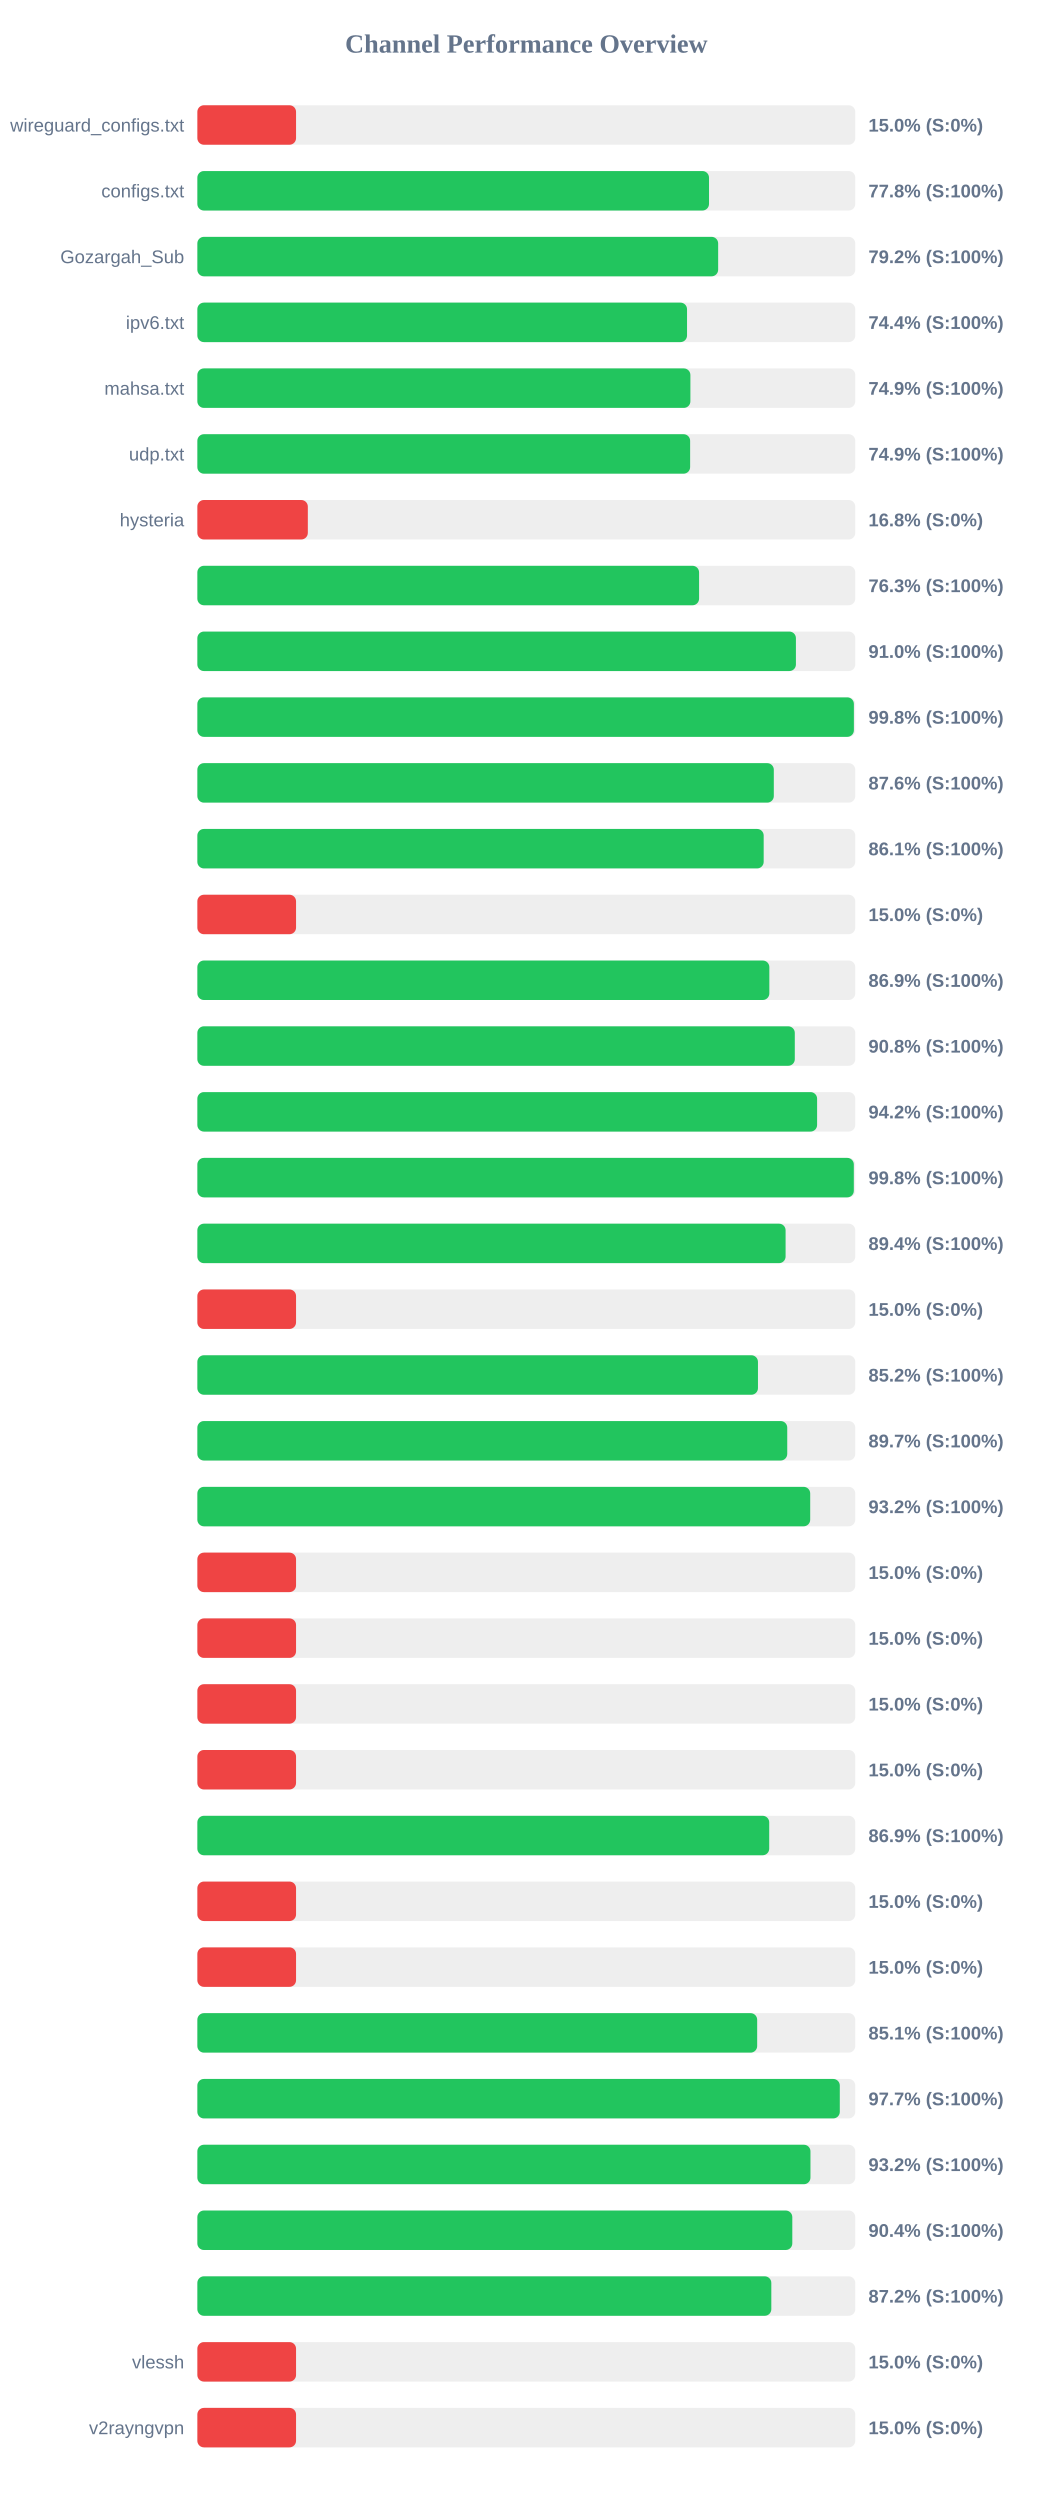
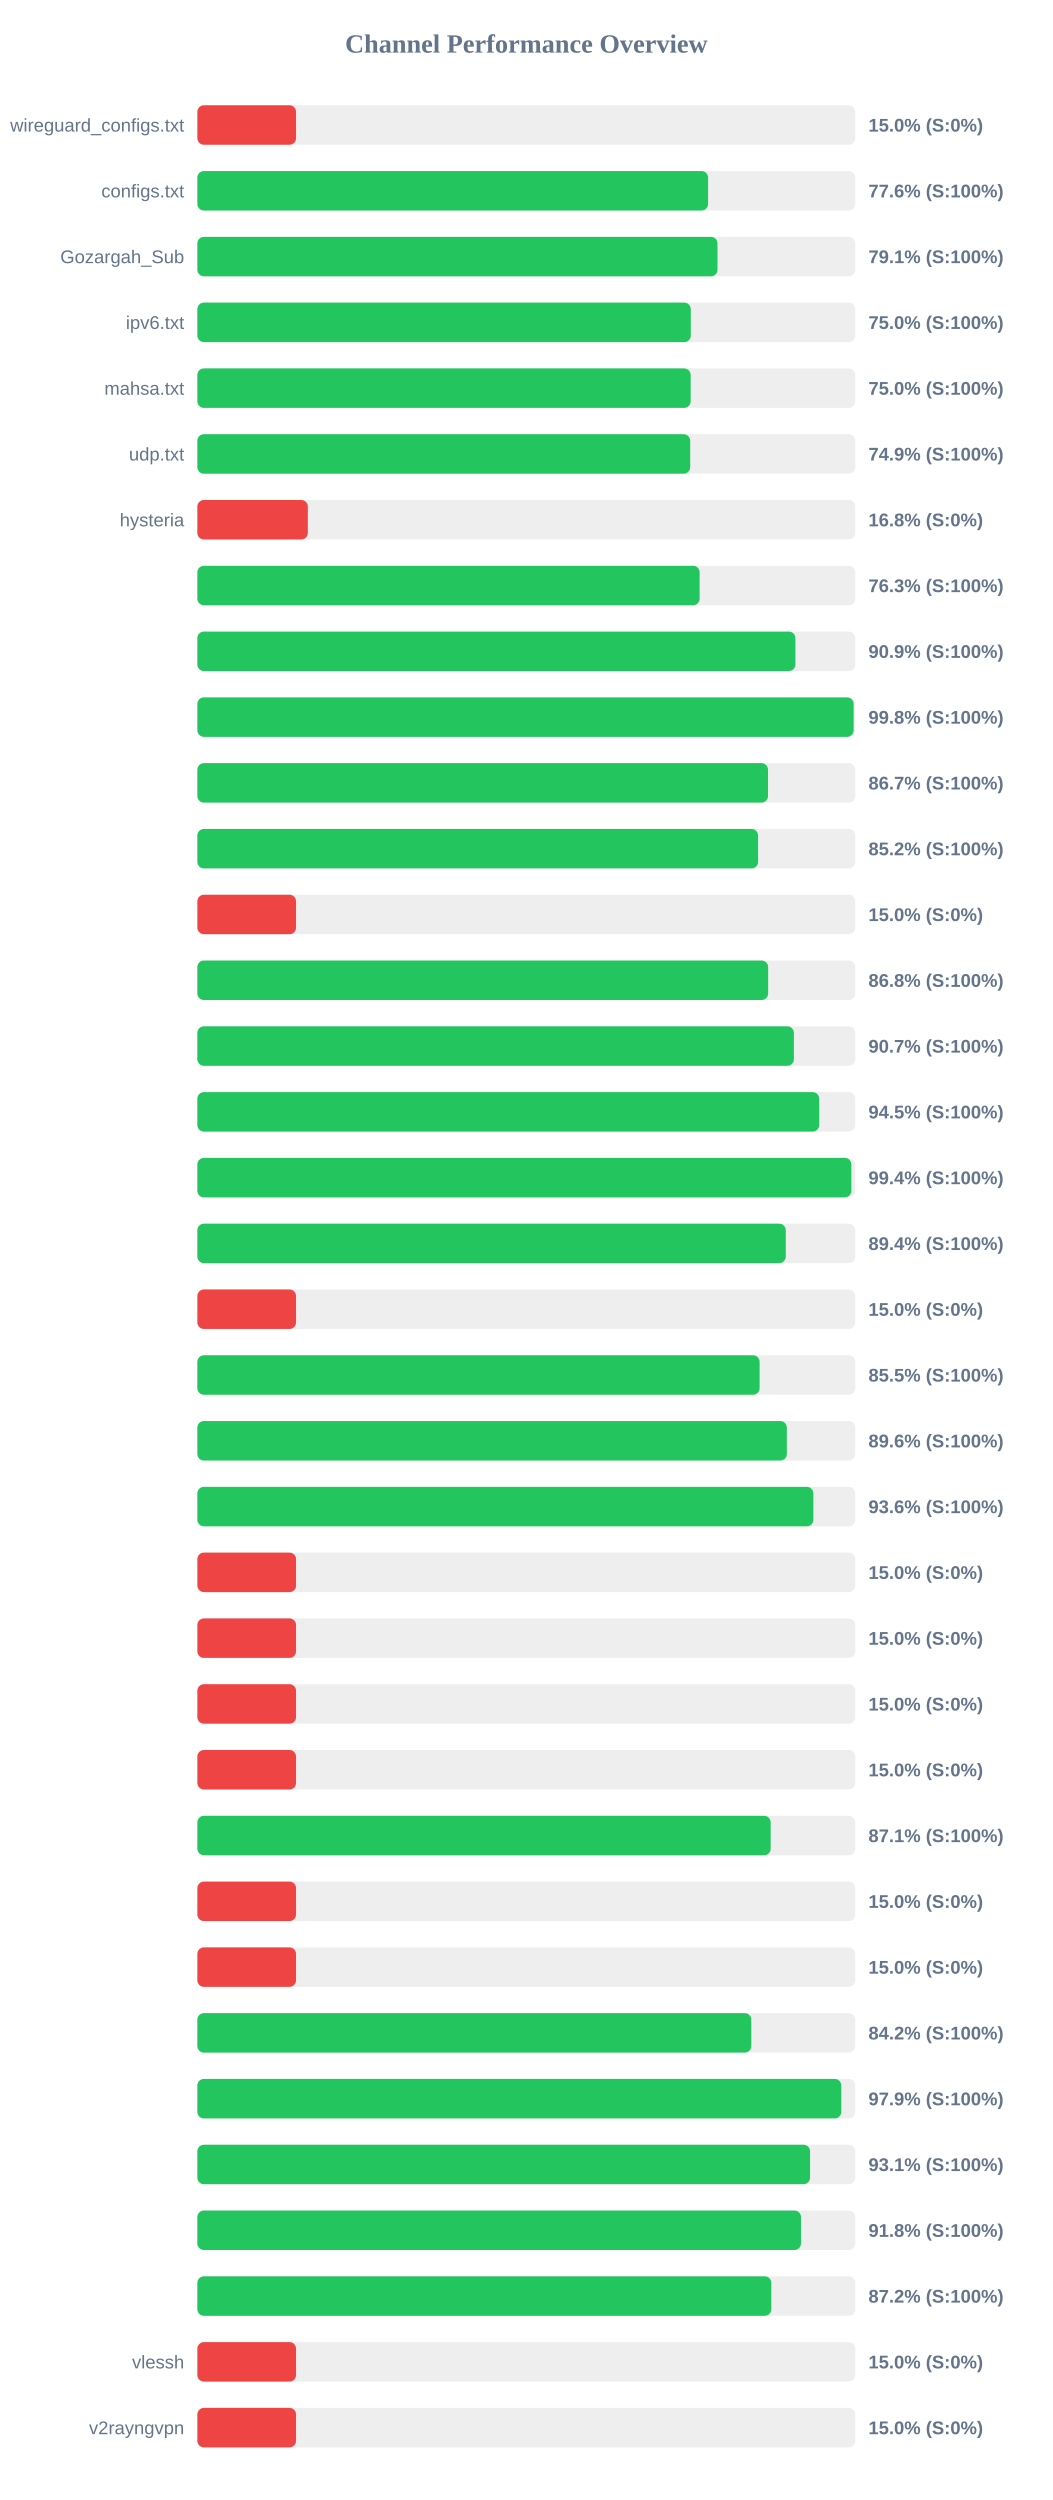
<svg xmlns="http://www.w3.org/2000/svg" width="800" height="1900" version="1.1">
  <style>
        .row { font: 14px Arial; fill: #64748b; }
        .score { font: bold 14px Arial; fill: #64748b; }
    </style>
  <text x="400" y="40" text-anchor="middle" font-size="20px" font-weight="bold" fill="#64748b">Channel Performance Overview</text>
  <rect x="150" y="80" width="500" height="30" fill="#eee" rx="5" />
  <rect x="150" y="80" width="75.0" height="30" fill="#ef4444" rx="5" />
  <text x="140" y="100" text-anchor="end" class="row">wireguard_configs.txt</text>
  <text x="660" y="100" text-anchor="start" class="score">15.0% (S:0%)</text>
  <rect x="150" y="130" width="500" height="30" fill="#eee" rx="5" />
-   <rect x="150" y="130" width="388.85" height="30" fill="#22c55e" rx="5" />
+   <rect x="150" y="130" width="388.15" height="30" fill="#22c55e" rx="5" />
  <text x="140" y="150" text-anchor="end" class="row">configs.txt</text>
-   <text x="660" y="150" text-anchor="start" class="score">77.8% (S:100%)</text>
+   <text x="660" y="150" text-anchor="start" class="score">77.6% (S:100%)</text>
  <rect x="150" y="180" width="500" height="30" fill="#eee" rx="5" />
-   <rect x="150" y="180" width="395.8" height="30" fill="#22c55e" rx="5" />
+   <rect x="150" y="180" width="395.3" height="30" fill="#22c55e" rx="5" />
  <text x="140" y="200" text-anchor="end" class="row">Gozargah_Sub</text>
-   <text x="660" y="200" text-anchor="start" class="score">79.2% (S:100%)</text>
+   <text x="660" y="200" text-anchor="start" class="score">79.1% (S:100%)</text>
  <rect x="150" y="230" width="500" height="30" fill="#eee" rx="5" />
-   <rect x="150" y="230" width="372.15" height="30" fill="#22c55e" rx="5" />
+   <rect x="150" y="230" width="375.0" height="30" fill="#22c55e" rx="5" />
  <text x="140" y="250" text-anchor="end" class="row">ipv6.txt</text>
-   <text x="660" y="250" text-anchor="start" class="score">74.4% (S:100%)</text>
+   <text x="660" y="250" text-anchor="start" class="score">75.0% (S:100%)</text>
  <rect x="150" y="280" width="500" height="30" fill="#eee" rx="5" />
-   <rect x="150" y="280" width="374.7" height="30" fill="#22c55e" rx="5" />
+   <rect x="150" y="280" width="374.9" height="30" fill="#22c55e" rx="5" />
  <text x="140" y="300" text-anchor="end" class="row">mahsa.txt</text>
-   <text x="660" y="300" text-anchor="start" class="score">74.9% (S:100%)</text>
+   <text x="660" y="300" text-anchor="start" class="score">75.0% (S:100%)</text>
  <rect x="150" y="330" width="500" height="30" fill="#eee" rx="5" />
-   <rect x="150" y="330" width="374.5" height="30" fill="#22c55e" rx="5" />
+   <rect x="150" y="330" width="374.55" height="30" fill="#22c55e" rx="5" />
  <text x="140" y="350" text-anchor="end" class="row">udp.txt</text>
  <text x="660" y="350" text-anchor="start" class="score">74.9% (S:100%)</text>
  <rect x="150" y="380" width="500" height="30" fill="#eee" rx="5" />
  <rect x="150" y="380" width="83.95" height="30" fill="#ef4444" rx="5" />
  <text x="140" y="400" text-anchor="end" class="row">hysteria</text>
  <text x="660" y="400" text-anchor="start" class="score">16.8% (S:0%)</text>
  <rect x="150" y="430" width="500" height="30" fill="#eee" rx="5" />
-   <rect x="150" y="430" width="381.3" height="30" fill="#22c55e" rx="5" />
+   <rect x="150" y="430" width="381.7" height="30" fill="#22c55e" rx="5" />
  <text x="140" y="450" text-anchor="end" class="row" />
  <text x="660" y="450" text-anchor="start" class="score">76.3% (S:100%)</text>
  <rect x="150" y="480" width="500" height="30" fill="#eee" rx="5" />
-   <rect x="150" y="480" width="454.9" height="30" fill="#22c55e" rx="5" />
+   <rect x="150" y="480" width="454.5" height="30" fill="#22c55e" rx="5" />
  <text x="140" y="500" text-anchor="end" class="row" />
-   <text x="660" y="500" text-anchor="start" class="score">91.0% (S:100%)</text>
+   <text x="660" y="500" text-anchor="start" class="score">90.9% (S:100%)</text>
  <rect x="150" y="530" width="500" height="30" fill="#eee" rx="5" />
-   <rect x="150" y="530" width="498.95" height="30" fill="#22c55e" rx="5" />
+   <rect x="150" y="530" width="498.75" height="30" fill="#22c55e" rx="5" />
  <text x="140" y="550" text-anchor="end" class="row" />
  <text x="660" y="550" text-anchor="start" class="score">99.8% (S:100%)</text>
  <rect x="150" y="580" width="500" height="30" fill="#eee" rx="5" />
-   <rect x="150" y="580" width="438.1" height="30" fill="#22c55e" rx="5" />
+   <rect x="150" y="580" width="433.7" height="30" fill="#22c55e" rx="5" />
  <text x="140" y="600" text-anchor="end" class="row" />
-   <text x="660" y="600" text-anchor="start" class="score">87.6% (S:100%)</text>
+   <text x="660" y="600" text-anchor="start" class="score">86.7% (S:100%)</text>
  <rect x="150" y="630" width="500" height="30" fill="#eee" rx="5" />
-   <rect x="150" y="630" width="430.4" height="30" fill="#22c55e" rx="5" />
+   <rect x="150" y="630" width="426.15" height="30" fill="#22c55e" rx="5" />
  <text x="140" y="650" text-anchor="end" class="row" />
-   <text x="660" y="650" text-anchor="start" class="score">86.1% (S:100%)</text>
+   <text x="660" y="650" text-anchor="start" class="score">85.2% (S:100%)</text>
  <rect x="150" y="680" width="500" height="30" fill="#eee" rx="5" />
  <rect x="150" y="680" width="75.0" height="30" fill="#ef4444" rx="5" />
  <text x="140" y="700" text-anchor="end" class="row" />
  <text x="660" y="700" text-anchor="start" class="score">15.0% (S:0%)</text>
  <rect x="150" y="730" width="500" height="30" fill="#eee" rx="5" />
-   <rect x="150" y="730" width="434.7" height="30" fill="#22c55e" rx="5" />
+   <rect x="150" y="730" width="433.8" height="30" fill="#22c55e" rx="5" />
  <text x="140" y="750" text-anchor="end" class="row" />
-   <text x="660" y="750" text-anchor="start" class="score">86.9% (S:100%)</text>
+   <text x="660" y="750" text-anchor="start" class="score">86.8% (S:100%)</text>
  <rect x="150" y="780" width="500" height="30" fill="#eee" rx="5" />
-   <rect x="150" y="780" width="454.05" height="30" fill="#22c55e" rx="5" />
+   <rect x="150" y="780" width="453.35" height="30" fill="#22c55e" rx="5" />
  <text x="140" y="800" text-anchor="end" class="row" />
-   <text x="660" y="800" text-anchor="start" class="score">90.8% (S:100%)</text>
+   <text x="660" y="800" text-anchor="start" class="score">90.7% (S:100%)</text>
  <rect x="150" y="830" width="500" height="30" fill="#eee" rx="5" />
-   <rect x="150" y="830" width="471.0" height="30" fill="#22c55e" rx="5" />
+   <rect x="150" y="830" width="472.6" height="30" fill="#22c55e" rx="5" />
  <text x="140" y="850" text-anchor="end" class="row" />
-   <text x="660" y="850" text-anchor="start" class="score">94.2% (S:100%)</text>
+   <text x="660" y="850" text-anchor="start" class="score">94.5% (S:100%)</text>
  <rect x="150" y="880" width="500" height="30" fill="#eee" rx="5" />
-   <rect x="150" y="880" width="498.9" height="30" fill="#22c55e" rx="5" />
+   <rect x="150" y="880" width="497.05" height="30" fill="#22c55e" rx="5" />
  <text x="140" y="900" text-anchor="end" class="row" />
-   <text x="660" y="900" text-anchor="start" class="score">99.8% (S:100%)</text>
+   <text x="660" y="900" text-anchor="start" class="score">99.4% (S:100%)</text>
  <rect x="150" y="930" width="500" height="30" fill="#eee" rx="5" />
-   <rect x="150" y="930" width="447.05" height="30" fill="#22c55e" rx="5" />
+   <rect x="150" y="930" width="447.2" height="30" fill="#22c55e" rx="5" />
  <text x="140" y="950" text-anchor="end" class="row" />
  <text x="660" y="950" text-anchor="start" class="score">89.4% (S:100%)</text>
  <rect x="150" y="980" width="500" height="30" fill="#eee" rx="5" />
  <rect x="150" y="980" width="75.0" height="30" fill="#ef4444" rx="5" />
  <text x="140" y="1000" text-anchor="end" class="row" />
  <text x="660" y="1000" text-anchor="start" class="score">15.0% (S:0%)</text>
  <rect x="150" y="1030" width="500" height="30" fill="#eee" rx="5" />
-   <rect x="150" y="1030" width="426.05" height="30" fill="#22c55e" rx="5" />
+   <rect x="150" y="1030" width="427.3" height="30" fill="#22c55e" rx="5" />
  <text x="140" y="1050" text-anchor="end" class="row" />
-   <text x="660" y="1050" text-anchor="start" class="score">85.2% (S:100%)</text>
+   <text x="660" y="1050" text-anchor="start" class="score">85.5% (S:100%)</text>
  <rect x="150" y="1080" width="500" height="30" fill="#eee" rx="5" />
-   <rect x="150" y="1080" width="448.3" height="30" fill="#22c55e" rx="5" />
+   <rect x="150" y="1080" width="448.0" height="30" fill="#22c55e" rx="5" />
  <text x="140" y="1100" text-anchor="end" class="row" />
-   <text x="660" y="1100" text-anchor="start" class="score">89.7% (S:100%)</text>
+   <text x="660" y="1100" text-anchor="start" class="score">89.6% (S:100%)</text>
  <rect x="150" y="1130" width="500" height="30" fill="#eee" rx="5" />
-   <rect x="150" y="1130" width="465.75" height="30" fill="#22c55e" rx="5" />
+   <rect x="150" y="1130" width="468.15" height="30" fill="#22c55e" rx="5" />
  <text x="140" y="1150" text-anchor="end" class="row" />
-   <text x="660" y="1150" text-anchor="start" class="score">93.2% (S:100%)</text>
+   <text x="660" y="1150" text-anchor="start" class="score">93.6% (S:100%)</text>
  <rect x="150" y="1180" width="500" height="30" fill="#eee" rx="5" />
  <rect x="150" y="1180" width="75.0" height="30" fill="#ef4444" rx="5" />
  <text x="140" y="1200" text-anchor="end" class="row" />
  <text x="660" y="1200" text-anchor="start" class="score">15.0% (S:0%)</text>
  <rect x="150" y="1230" width="500" height="30" fill="#eee" rx="5" />
  <rect x="150" y="1230" width="75.0" height="30" fill="#ef4444" rx="5" />
  <text x="140" y="1250" text-anchor="end" class="row" />
  <text x="660" y="1250" text-anchor="start" class="score">15.0% (S:0%)</text>
  <rect x="150" y="1280" width="500" height="30" fill="#eee" rx="5" />
  <rect x="150" y="1280" width="75.0" height="30" fill="#ef4444" rx="5" />
  <text x="140" y="1300" text-anchor="end" class="row" />
  <text x="660" y="1300" text-anchor="start" class="score">15.0% (S:0%)</text>
  <rect x="150" y="1330" width="500" height="30" fill="#eee" rx="5" />
  <rect x="150" y="1330" width="75.0" height="30" fill="#ef4444" rx="5" />
  <text x="140" y="1350" text-anchor="end" class="row" />
  <text x="660" y="1350" text-anchor="start" class="score">15.0% (S:0%)</text>
  <rect x="150" y="1380" width="500" height="30" fill="#eee" rx="5" />
-   <rect x="150" y="1380" width="434.6" height="30" fill="#22c55e" rx="5" />
+   <rect x="150" y="1380" width="435.7" height="30" fill="#22c55e" rx="5" />
  <text x="140" y="1400" text-anchor="end" class="row" />
-   <text x="660" y="1400" text-anchor="start" class="score">86.9% (S:100%)</text>
+   <text x="660" y="1400" text-anchor="start" class="score">87.1% (S:100%)</text>
  <rect x="150" y="1430" width="500" height="30" fill="#eee" rx="5" />
  <rect x="150" y="1430" width="75.0" height="30" fill="#ef4444" rx="5" />
  <text x="140" y="1450" text-anchor="end" class="row" />
  <text x="660" y="1450" text-anchor="start" class="score">15.0% (S:0%)</text>
  <rect x="150" y="1480" width="500" height="30" fill="#eee" rx="5" />
  <rect x="150" y="1480" width="75.0" height="30" fill="#ef4444" rx="5" />
  <text x="140" y="1500" text-anchor="end" class="row" />
  <text x="660" y="1500" text-anchor="start" class="score">15.0% (S:0%)</text>
  <rect x="150" y="1530" width="500" height="30" fill="#eee" rx="5" />
-   <rect x="150" y="1530" width="425.45" height="30" fill="#22c55e" rx="5" />
+   <rect x="150" y="1530" width="421.0" height="30" fill="#22c55e" rx="5" />
  <text x="140" y="1550" text-anchor="end" class="row" />
-   <text x="660" y="1550" text-anchor="start" class="score">85.1% (S:100%)</text>
+   <text x="660" y="1550" text-anchor="start" class="score">84.2% (S:100%)</text>
  <rect x="150" y="1580" width="500" height="30" fill="#eee" rx="5" />
-   <rect x="150" y="1580" width="488.25" height="30" fill="#22c55e" rx="5" />
+   <rect x="150" y="1580" width="489.4" height="30" fill="#22c55e" rx="5" />
  <text x="140" y="1600" text-anchor="end" class="row" />
-   <text x="660" y="1600" text-anchor="start" class="score">97.7% (S:100%)</text>
+   <text x="660" y="1600" text-anchor="start" class="score">97.9% (S:100%)</text>
  <rect x="150" y="1630" width="500" height="30" fill="#eee" rx="5" />
-   <rect x="150" y="1630" width="465.95" height="30" fill="#22c55e" rx="5" />
+   <rect x="150" y="1630" width="465.65" height="30" fill="#22c55e" rx="5" />
  <text x="140" y="1650" text-anchor="end" class="row" />
-   <text x="660" y="1650" text-anchor="start" class="score">93.2% (S:100%)</text>
+   <text x="660" y="1650" text-anchor="start" class="score">93.1% (S:100%)</text>
  <rect x="150" y="1680" width="500" height="30" fill="#eee" rx="5" />
-   <rect x="150" y="1680" width="452.15" height="30" fill="#22c55e" rx="5" />
+   <rect x="150" y="1680" width="458.75" height="30" fill="#22c55e" rx="5" />
  <text x="140" y="1700" text-anchor="end" class="row" />
-   <text x="660" y="1700" text-anchor="start" class="score">90.4% (S:100%)</text>
+   <text x="660" y="1700" text-anchor="start" class="score">91.8% (S:100%)</text>
  <rect x="150" y="1730" width="500" height="30" fill="#eee" rx="5" />
  <rect x="150" y="1730" width="436.2" height="30" fill="#22c55e" rx="5" />
  <text x="140" y="1750" text-anchor="end" class="row" />
  <text x="660" y="1750" text-anchor="start" class="score">87.2% (S:100%)</text>
  <rect x="150" y="1780" width="500" height="30" fill="#eee" rx="5" />
  <rect x="150" y="1780" width="75.0" height="30" fill="#ef4444" rx="5" />
  <text x="140" y="1800" text-anchor="end" class="row">vlessh</text>
  <text x="660" y="1800" text-anchor="start" class="score">15.0% (S:0%)</text>
  <rect x="150" y="1830" width="500" height="30" fill="#eee" rx="5" />
  <rect x="150" y="1830" width="75.0" height="30" fill="#ef4444" rx="5" />
  <text x="140" y="1850" text-anchor="end" class="row">v2rayngvpn</text>
  <text x="660" y="1850" text-anchor="start" class="score">15.0% (S:0%)</text>
</svg>
